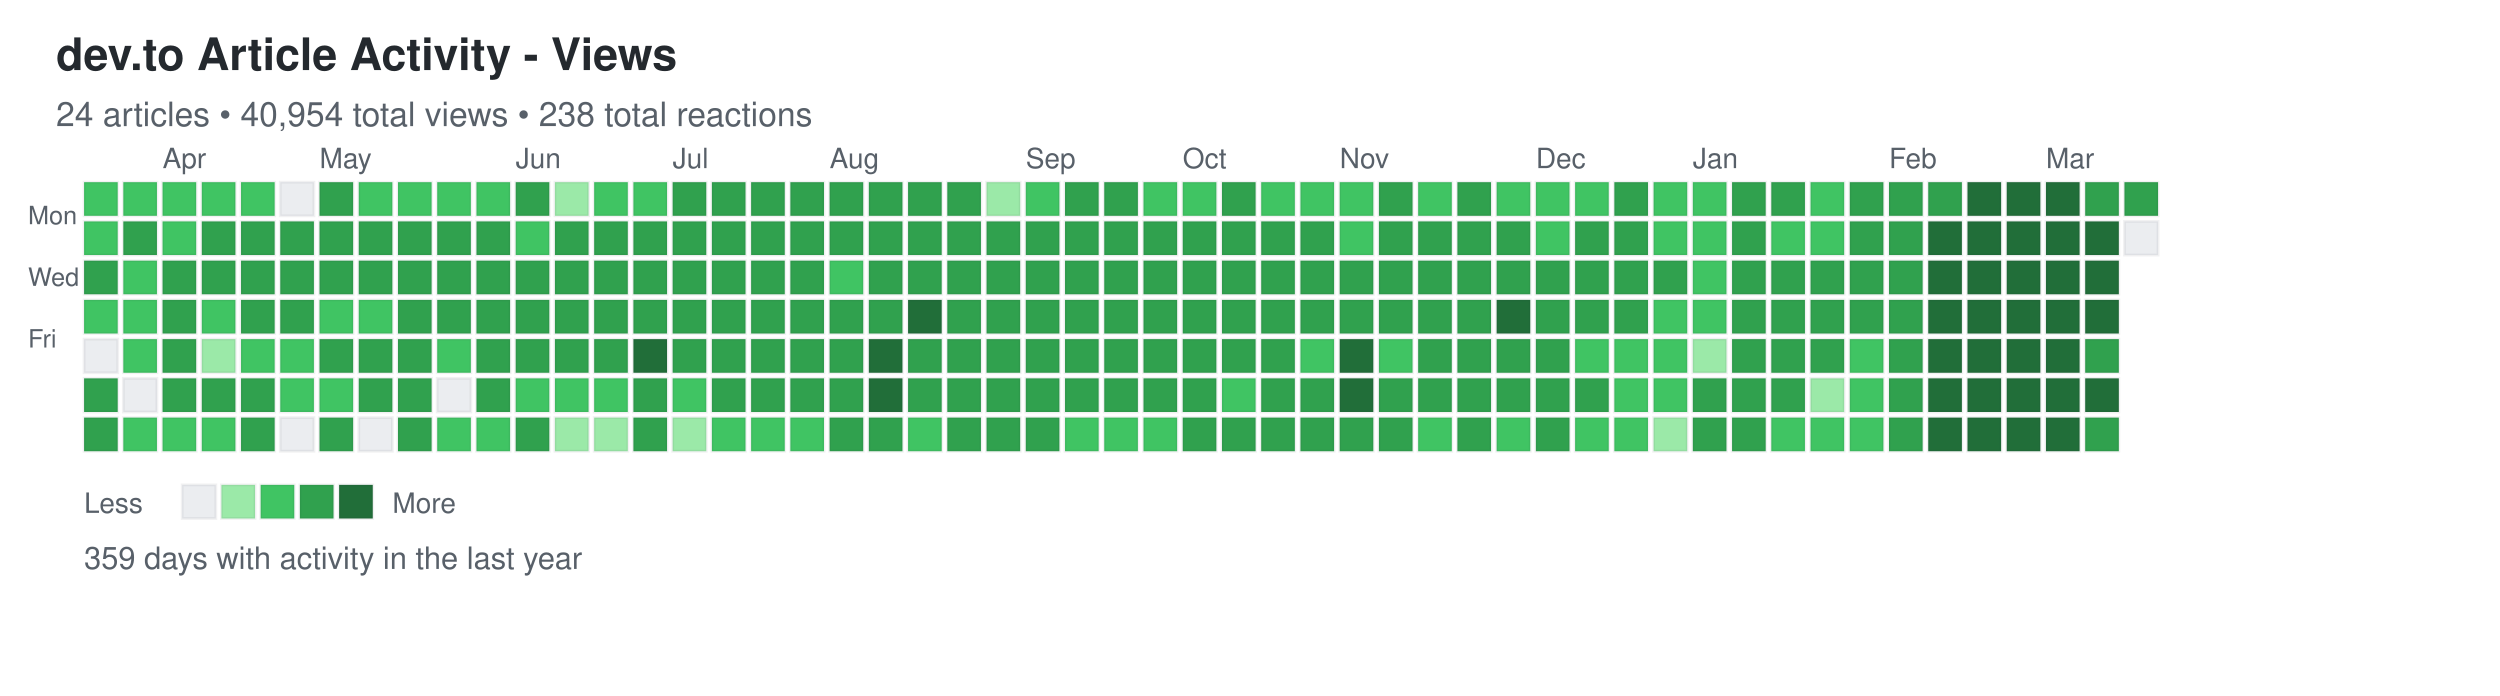
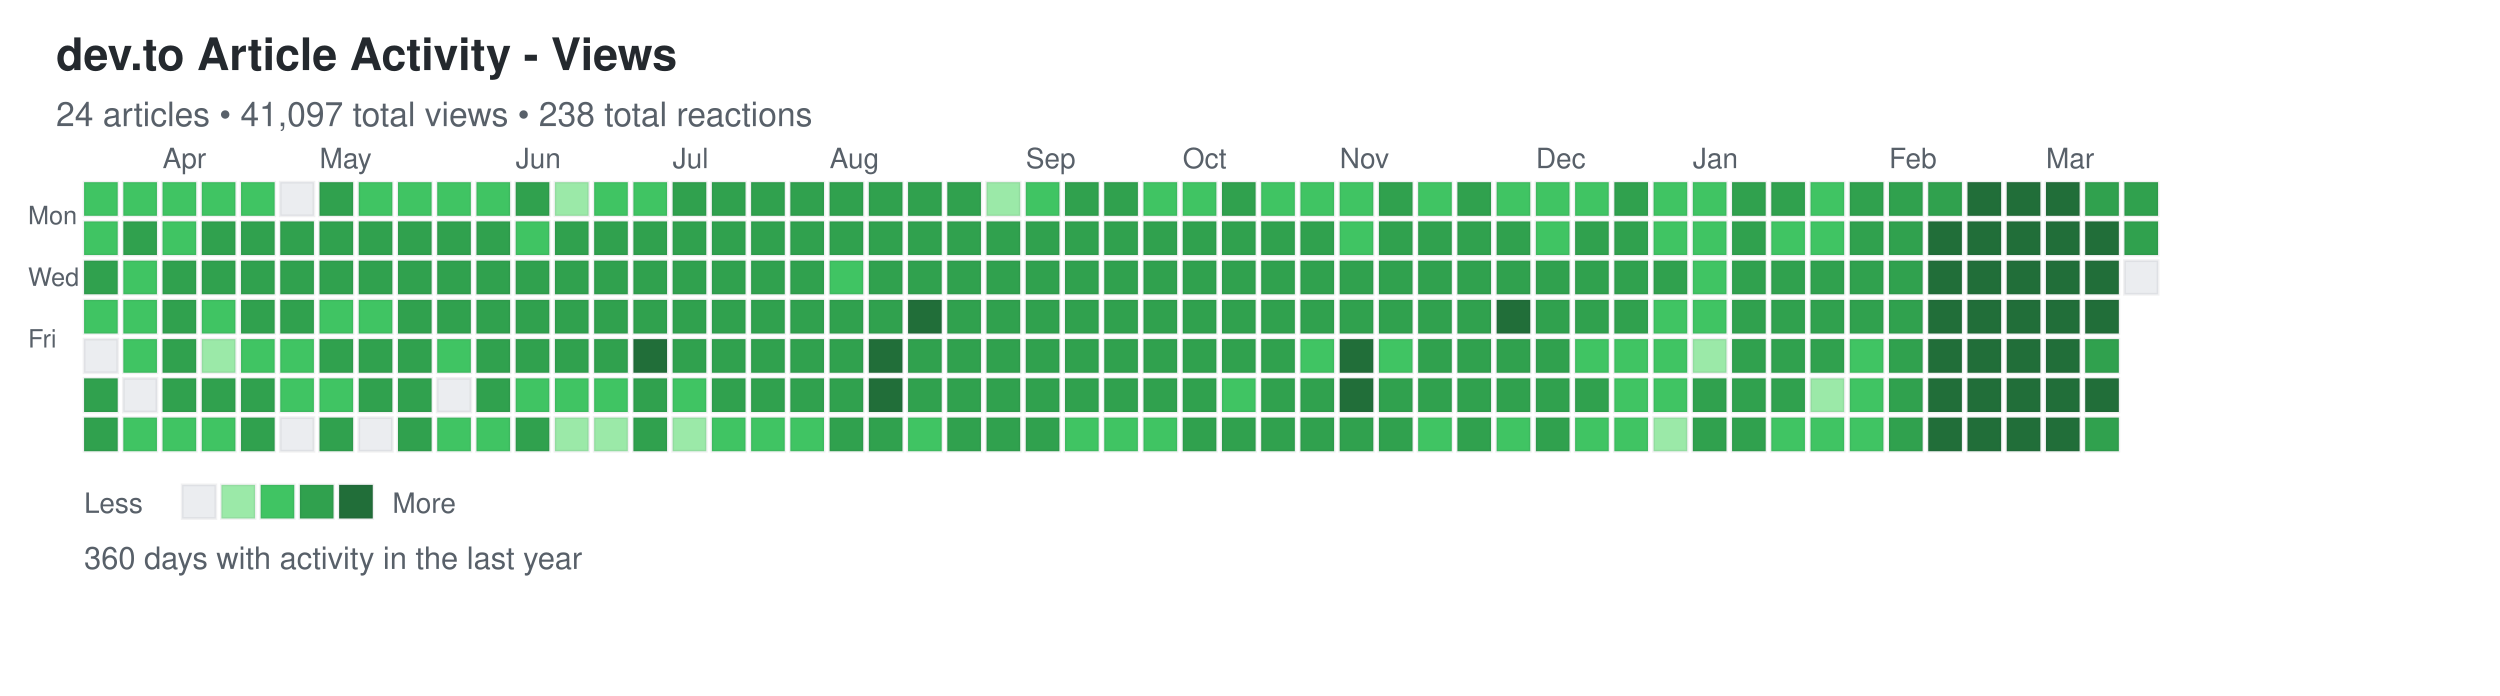
<svg xmlns="http://www.w3.org/2000/svg" width="892" height="248">
  <defs>
    <style>
.day { stroke: rgba(27,31,35,0.06); stroke-width: 1px; cursor: pointer; }
.day:hover { stroke: rgba(27,31,35,0.3); stroke-width: 2px; }
.month-label { font-family: -apple-system, BlinkMacSystemFont, "Segoe UI", Helvetica, Arial, sans-serif; font-size: 10px; fill: #586069; }
.day-label { font-family: -apple-system, BlinkMacSystemFont, "Segoe UI", Helvetica, Arial, sans-serif; font-size: 9px; fill: #586069; }
.title { font-family: -apple-system, BlinkMacSystemFont, "Segoe UI", Helvetica, Arial, sans-serif; font-size: 16px; font-weight: 600; fill: #24292e; }
.subtitle { font-family: -apple-system, BlinkMacSystemFont, "Segoe UI", Helvetica, Arial, sans-serif; font-size: 12px; fill: #586069; }
.stats { font-family: -apple-system, BlinkMacSystemFont, "Segoe UI", Helvetica, Arial, sans-serif; font-size: 11px; fill: #586069; }
.legend-text { font-family: -apple-system, BlinkMacSystemFont, "Segoe UI", Helvetica, Arial, sans-serif; font-size: 10px; fill: #586069; }
</style>
  </defs>
  <text x="20" y="25" class="title">dev.to Article Activity - Views</text>
-   <text x="20" y="45" class="subtitle">24 articles • 40,954 total views • 238 total reactions</text>
+   <text x="20" y="45" class="subtitle">24 articles • 41,097 total views • 238 total reactions</text>
  <text x="10" y="80" class="day-label">Mon</text>
  <text x="10" y="102" class="day-label">Wed</text>
  <text x="10" y="124" class="day-label">Fri</text>
  <rect x="30" y="65" width="12" height="12" fill="#40c463" class="day" data-date="2025-03-16" data-level="2" />
  <rect x="30" y="79" width="12" height="12" fill="#40c463" class="day" data-date="2025-03-17" data-level="2" />
  <rect x="30" y="93" width="12" height="12" fill="#30a14e" class="day" data-date="2025-03-18" data-level="3" />
  <rect x="30" y="107" width="12" height="12" fill="#40c463" class="day" data-date="2025-03-19" data-level="2" />
  <rect x="30" y="121" width="12" height="12" fill="#ebedf0" class="day" data-date="2025-03-20" data-level="0" />
  <rect x="30" y="135" width="12" height="12" fill="#30a14e" class="day" data-date="2025-03-21" data-level="3" />
  <rect x="30" y="149" width="12" height="12" fill="#30a14e" class="day" data-date="2025-03-22" data-level="3" />
  <rect x="44" y="65" width="12" height="12" fill="#40c463" class="day" data-date="2025-03-23" data-level="2" />
  <rect x="44" y="79" width="12" height="12" fill="#30a14e" class="day" data-date="2025-03-24" data-level="3" />
  <rect x="44" y="93" width="12" height="12" fill="#40c463" class="day" data-date="2025-03-25" data-level="2" />
  <rect x="44" y="107" width="12" height="12" fill="#40c463" class="day" data-date="2025-03-26" data-level="2" />
  <rect x="44" y="121" width="12" height="12" fill="#40c463" class="day" data-date="2025-03-27" data-level="2" />
  <rect x="44" y="135" width="12" height="12" fill="#ebedf0" class="day" data-date="2025-03-28" data-level="0" />
  <rect x="44" y="149" width="12" height="12" fill="#40c463" class="day" data-date="2025-03-29" data-level="2" />
  <rect x="58" y="65" width="12" height="12" fill="#40c463" class="day" data-date="2025-03-30" data-level="2" />
  <rect x="58" y="79" width="12" height="12" fill="#40c463" class="day" data-date="2025-03-31" data-level="2" />
  <rect x="58" y="93" width="12" height="12" fill="#30a14e" class="day" data-date="2025-04-01" data-level="3" />
  <rect x="58" y="107" width="12" height="12" fill="#30a14e" class="day" data-date="2025-04-02" data-level="3" />
  <rect x="58" y="121" width="12" height="12" fill="#30a14e" class="day" data-date="2025-04-03" data-level="3" />
  <rect x="58" y="135" width="12" height="12" fill="#30a14e" class="day" data-date="2025-04-04" data-level="3" />
  <rect x="58" y="149" width="12" height="12" fill="#40c463" class="day" data-date="2025-04-05" data-level="2" />
  <rect x="72" y="65" width="12" height="12" fill="#40c463" class="day" data-date="2025-04-06" data-level="2" />
  <rect x="72" y="79" width="12" height="12" fill="#30a14e" class="day" data-date="2025-04-07" data-level="3" />
  <rect x="72" y="93" width="12" height="12" fill="#30a14e" class="day" data-date="2025-04-08" data-level="3" />
  <rect x="72" y="107" width="12" height="12" fill="#40c463" class="day" data-date="2025-04-09" data-level="2" />
  <rect x="72" y="121" width="12" height="12" fill="#9be9a8" class="day" data-date="2025-04-10" data-level="1" />
  <rect x="72" y="135" width="12" height="12" fill="#30a14e" class="day" data-date="2025-04-11" data-level="3" />
  <rect x="72" y="149" width="12" height="12" fill="#40c463" class="day" data-date="2025-04-12" data-level="2" />
  <rect x="86" y="65" width="12" height="12" fill="#40c463" class="day" data-date="2025-04-13" data-level="2" />
  <rect x="86" y="79" width="12" height="12" fill="#30a14e" class="day" data-date="2025-04-14" data-level="3" />
  <rect x="86" y="93" width="12" height="12" fill="#30a14e" class="day" data-date="2025-04-15" data-level="3" />
  <rect x="86" y="107" width="12" height="12" fill="#30a14e" class="day" data-date="2025-04-16" data-level="3" />
  <rect x="86" y="121" width="12" height="12" fill="#40c463" class="day" data-date="2025-04-17" data-level="2" />
  <rect x="86" y="135" width="12" height="12" fill="#30a14e" class="day" data-date="2025-04-18" data-level="3" />
  <rect x="86" y="149" width="12" height="12" fill="#30a14e" class="day" data-date="2025-04-19" data-level="3" />
  <rect x="100" y="65" width="12" height="12" fill="#ebedf0" class="day" data-date="2025-04-20" data-level="0" />
  <rect x="100" y="79" width="12" height="12" fill="#30a14e" class="day" data-date="2025-04-21" data-level="3" />
  <rect x="100" y="93" width="12" height="12" fill="#30a14e" class="day" data-date="2025-04-22" data-level="3" />
  <rect x="100" y="107" width="12" height="12" fill="#30a14e" class="day" data-date="2025-04-23" data-level="3" />
  <rect x="100" y="121" width="12" height="12" fill="#40c463" class="day" data-date="2025-04-24" data-level="2" />
  <rect x="100" y="135" width="12" height="12" fill="#40c463" class="day" data-date="2025-04-25" data-level="2" />
  <rect x="100" y="149" width="12" height="12" fill="#ebedf0" class="day" data-date="2025-04-26" data-level="0" />
  <rect x="114" y="65" width="12" height="12" fill="#30a14e" class="day" data-date="2025-04-27" data-level="3" />
  <rect x="114" y="79" width="12" height="12" fill="#30a14e" class="day" data-date="2025-04-28" data-level="3" />
  <rect x="114" y="93" width="12" height="12" fill="#30a14e" class="day" data-date="2025-04-29" data-level="3" />
  <rect x="114" y="107" width="12" height="12" fill="#40c463" class="day" data-date="2025-04-30" data-level="2" />
  <rect x="114" y="121" width="12" height="12" fill="#30a14e" class="day" data-date="2025-05-01" data-level="3" />
  <rect x="114" y="135" width="12" height="12" fill="#40c463" class="day" data-date="2025-05-02" data-level="2" />
  <rect x="114" y="149" width="12" height="12" fill="#30a14e" class="day" data-date="2025-05-03" data-level="3" />
  <rect x="128" y="65" width="12" height="12" fill="#40c463" class="day" data-date="2025-05-04" data-level="2" />
  <rect x="128" y="79" width="12" height="12" fill="#30a14e" class="day" data-date="2025-05-05" data-level="3" />
  <rect x="128" y="93" width="12" height="12" fill="#30a14e" class="day" data-date="2025-05-06" data-level="3" />
  <rect x="128" y="107" width="12" height="12" fill="#40c463" class="day" data-date="2025-05-07" data-level="2" />
  <rect x="128" y="121" width="12" height="12" fill="#30a14e" class="day" data-date="2025-05-08" data-level="3" />
  <rect x="128" y="135" width="12" height="12" fill="#30a14e" class="day" data-date="2025-05-09" data-level="3" />
  <rect x="128" y="149" width="12" height="12" fill="#ebedf0" class="day" data-date="2025-05-10" data-level="0" />
  <rect x="142" y="65" width="12" height="12" fill="#40c463" class="day" data-date="2025-05-11" data-level="2" />
  <rect x="142" y="79" width="12" height="12" fill="#30a14e" class="day" data-date="2025-05-12" data-level="3" />
  <rect x="142" y="93" width="12" height="12" fill="#30a14e" class="day" data-date="2025-05-13" data-level="3" />
  <rect x="142" y="107" width="12" height="12" fill="#30a14e" class="day" data-date="2025-05-14" data-level="3" />
  <rect x="142" y="121" width="12" height="12" fill="#30a14e" class="day" data-date="2025-05-15" data-level="3" />
  <rect x="142" y="135" width="12" height="12" fill="#30a14e" class="day" data-date="2025-05-16" data-level="3" />
  <rect x="142" y="149" width="12" height="12" fill="#30a14e" class="day" data-date="2025-05-17" data-level="3" />
  <rect x="156" y="65" width="12" height="12" fill="#40c463" class="day" data-date="2025-05-18" data-level="2" />
  <rect x="156" y="79" width="12" height="12" fill="#30a14e" class="day" data-date="2025-05-19" data-level="3" />
  <rect x="156" y="93" width="12" height="12" fill="#30a14e" class="day" data-date="2025-05-20" data-level="3" />
  <rect x="156" y="107" width="12" height="12" fill="#30a14e" class="day" data-date="2025-05-21" data-level="3" />
  <rect x="156" y="121" width="12" height="12" fill="#40c463" class="day" data-date="2025-05-22" data-level="2" />
  <rect x="156" y="135" width="12" height="12" fill="#ebedf0" class="day" data-date="2025-05-23" data-level="0" />
  <rect x="156" y="149" width="12" height="12" fill="#40c463" class="day" data-date="2025-05-24" data-level="2" />
  <rect x="170" y="65" width="12" height="12" fill="#40c463" class="day" data-date="2025-05-25" data-level="2" />
  <rect x="170" y="79" width="12" height="12" fill="#30a14e" class="day" data-date="2025-05-26" data-level="3" />
  <rect x="170" y="93" width="12" height="12" fill="#30a14e" class="day" data-date="2025-05-27" data-level="3" />
  <rect x="170" y="107" width="12" height="12" fill="#30a14e" class="day" data-date="2025-05-28" data-level="3" />
  <rect x="170" y="121" width="12" height="12" fill="#30a14e" class="day" data-date="2025-05-29" data-level="3" />
  <rect x="170" y="135" width="12" height="12" fill="#30a14e" class="day" data-date="2025-05-30" data-level="3" />
  <rect x="170" y="149" width="12" height="12" fill="#40c463" class="day" data-date="2025-05-31" data-level="2" />
  <rect x="184" y="65" width="12" height="12" fill="#30a14e" class="day" data-date="2025-06-01" data-level="3" />
  <rect x="184" y="79" width="12" height="12" fill="#40c463" class="day" data-date="2025-06-02" data-level="2" />
  <rect x="184" y="93" width="12" height="12" fill="#30a14e" class="day" data-date="2025-06-03" data-level="3" />
  <rect x="184" y="107" width="12" height="12" fill="#30a14e" class="day" data-date="2025-06-04" data-level="3" />
  <rect x="184" y="121" width="12" height="12" fill="#30a14e" class="day" data-date="2025-06-05" data-level="3" />
  <rect x="184" y="135" width="12" height="12" fill="#40c463" class="day" data-date="2025-06-06" data-level="2" />
  <rect x="184" y="149" width="12" height="12" fill="#30a14e" class="day" data-date="2025-06-07" data-level="3" />
  <rect x="198" y="65" width="12" height="12" fill="#9be9a8" class="day" data-date="2025-06-08" data-level="1" />
  <rect x="198" y="79" width="12" height="12" fill="#30a14e" class="day" data-date="2025-06-09" data-level="3" />
  <rect x="198" y="93" width="12" height="12" fill="#30a14e" class="day" data-date="2025-06-10" data-level="3" />
  <rect x="198" y="107" width="12" height="12" fill="#30a14e" class="day" data-date="2025-06-11" data-level="3" />
  <rect x="198" y="121" width="12" height="12" fill="#30a14e" class="day" data-date="2025-06-12" data-level="3" />
  <rect x="198" y="135" width="12" height="12" fill="#40c463" class="day" data-date="2025-06-13" data-level="2" />
  <rect x="198" y="149" width="12" height="12" fill="#9be9a8" class="day" data-date="2025-06-14" data-level="1" />
  <rect x="212" y="65" width="12" height="12" fill="#40c463" class="day" data-date="2025-06-15" data-level="2" />
  <rect x="212" y="79" width="12" height="12" fill="#30a14e" class="day" data-date="2025-06-16" data-level="3" />
  <rect x="212" y="93" width="12" height="12" fill="#30a14e" class="day" data-date="2025-06-17" data-level="3" />
  <rect x="212" y="107" width="12" height="12" fill="#30a14e" class="day" data-date="2025-06-18" data-level="3" />
  <rect x="212" y="121" width="12" height="12" fill="#30a14e" class="day" data-date="2025-06-19" data-level="3" />
  <rect x="212" y="135" width="12" height="12" fill="#40c463" class="day" data-date="2025-06-20" data-level="2" />
  <rect x="212" y="149" width="12" height="12" fill="#9be9a8" class="day" data-date="2025-06-21" data-level="1" />
  <rect x="226" y="65" width="12" height="12" fill="#40c463" class="day" data-date="2025-06-22" data-level="2" />
  <rect x="226" y="79" width="12" height="12" fill="#30a14e" class="day" data-date="2025-06-23" data-level="3" />
  <rect x="226" y="93" width="12" height="12" fill="#30a14e" class="day" data-date="2025-06-24" data-level="3" />
  <rect x="226" y="107" width="12" height="12" fill="#30a14e" class="day" data-date="2025-06-25" data-level="3" />
  <rect x="226" y="121" width="12" height="12" fill="#216e39" class="day" data-date="2025-06-26" data-level="4" />
  <rect x="226" y="135" width="12" height="12" fill="#30a14e" class="day" data-date="2025-06-27" data-level="3" />
  <rect x="226" y="149" width="12" height="12" fill="#30a14e" class="day" data-date="2025-06-28" data-level="3" />
  <rect x="240" y="65" width="12" height="12" fill="#30a14e" class="day" data-date="2025-06-29" data-level="3" />
  <rect x="240" y="79" width="12" height="12" fill="#30a14e" class="day" data-date="2025-06-30" data-level="3" />
  <rect x="240" y="93" width="12" height="12" fill="#30a14e" class="day" data-date="2025-07-01" data-level="3" />
  <rect x="240" y="107" width="12" height="12" fill="#30a14e" class="day" data-date="2025-07-02" data-level="3" />
  <rect x="240" y="121" width="12" height="12" fill="#30a14e" class="day" data-date="2025-07-03" data-level="3" />
  <rect x="240" y="135" width="12" height="12" fill="#40c463" class="day" data-date="2025-07-04" data-level="2" />
  <rect x="240" y="149" width="12" height="12" fill="#9be9a8" class="day" data-date="2025-07-05" data-level="1" />
  <rect x="254" y="65" width="12" height="12" fill="#30a14e" class="day" data-date="2025-07-06" data-level="3" />
  <rect x="254" y="79" width="12" height="12" fill="#30a14e" class="day" data-date="2025-07-07" data-level="3" />
  <rect x="254" y="93" width="12" height="12" fill="#30a14e" class="day" data-date="2025-07-08" data-level="3" />
  <rect x="254" y="107" width="12" height="12" fill="#30a14e" class="day" data-date="2025-07-09" data-level="3" />
  <rect x="254" y="121" width="12" height="12" fill="#30a14e" class="day" data-date="2025-07-10" data-level="3" />
  <rect x="254" y="135" width="12" height="12" fill="#30a14e" class="day" data-date="2025-07-11" data-level="3" />
  <rect x="254" y="149" width="12" height="12" fill="#40c463" class="day" data-date="2025-07-12" data-level="2" />
  <rect x="268" y="65" width="12" height="12" fill="#30a14e" class="day" data-date="2025-07-13" data-level="3" />
  <rect x="268" y="79" width="12" height="12" fill="#30a14e" class="day" data-date="2025-07-14" data-level="3" />
  <rect x="268" y="93" width="12" height="12" fill="#30a14e" class="day" data-date="2025-07-15" data-level="3" />
  <rect x="268" y="107" width="12" height="12" fill="#30a14e" class="day" data-date="2025-07-16" data-level="3" />
  <rect x="268" y="121" width="12" height="12" fill="#30a14e" class="day" data-date="2025-07-17" data-level="3" />
  <rect x="268" y="135" width="12" height="12" fill="#30a14e" class="day" data-date="2025-07-18" data-level="3" />
  <rect x="268" y="149" width="12" height="12" fill="#40c463" class="day" data-date="2025-07-19" data-level="2" />
  <rect x="282" y="65" width="12" height="12" fill="#30a14e" class="day" data-date="2025-07-20" data-level="3" />
  <rect x="282" y="79" width="12" height="12" fill="#30a14e" class="day" data-date="2025-07-21" data-level="3" />
  <rect x="282" y="93" width="12" height="12" fill="#30a14e" class="day" data-date="2025-07-22" data-level="3" />
  <rect x="282" y="107" width="12" height="12" fill="#30a14e" class="day" data-date="2025-07-23" data-level="3" />
  <rect x="282" y="121" width="12" height="12" fill="#30a14e" class="day" data-date="2025-07-24" data-level="3" />
  <rect x="282" y="135" width="12" height="12" fill="#30a14e" class="day" data-date="2025-07-25" data-level="3" />
  <rect x="282" y="149" width="12" height="12" fill="#40c463" class="day" data-date="2025-07-26" data-level="2" />
  <rect x="296" y="65" width="12" height="12" fill="#30a14e" class="day" data-date="2025-07-27" data-level="3" />
  <rect x="296" y="79" width="12" height="12" fill="#30a14e" class="day" data-date="2025-07-28" data-level="3" />
  <rect x="296" y="93" width="12" height="12" fill="#40c463" class="day" data-date="2025-07-29" data-level="2" />
  <rect x="296" y="107" width="12" height="12" fill="#30a14e" class="day" data-date="2025-07-30" data-level="3" />
  <rect x="296" y="121" width="12" height="12" fill="#30a14e" class="day" data-date="2025-07-31" data-level="3" />
  <rect x="296" y="135" width="12" height="12" fill="#30a14e" class="day" data-date="2025-08-01" data-level="3" />
  <rect x="296" y="149" width="12" height="12" fill="#30a14e" class="day" data-date="2025-08-02" data-level="3" />
  <rect x="310" y="65" width="12" height="12" fill="#30a14e" class="day" data-date="2025-08-03" data-level="3" />
  <rect x="310" y="79" width="12" height="12" fill="#30a14e" class="day" data-date="2025-08-04" data-level="3" />
  <rect x="310" y="93" width="12" height="12" fill="#30a14e" class="day" data-date="2025-08-05" data-level="3" />
  <rect x="310" y="107" width="12" height="12" fill="#30a14e" class="day" data-date="2025-08-06" data-level="3" />
  <rect x="310" y="121" width="12" height="12" fill="#216e39" class="day" data-date="2025-08-07" data-level="4" />
  <rect x="310" y="135" width="12" height="12" fill="#216e39" class="day" data-date="2025-08-08" data-level="4" />
  <rect x="310" y="149" width="12" height="12" fill="#30a14e" class="day" data-date="2025-08-09" data-level="3" />
  <rect x="324" y="65" width="12" height="12" fill="#30a14e" class="day" data-date="2025-08-10" data-level="3" />
  <rect x="324" y="79" width="12" height="12" fill="#30a14e" class="day" data-date="2025-08-11" data-level="3" />
  <rect x="324" y="93" width="12" height="12" fill="#30a14e" class="day" data-date="2025-08-12" data-level="3" />
  <rect x="324" y="107" width="12" height="12" fill="#216e39" class="day" data-date="2025-08-13" data-level="4" />
  <rect x="324" y="121" width="12" height="12" fill="#30a14e" class="day" data-date="2025-08-14" data-level="3" />
  <rect x="324" y="135" width="12" height="12" fill="#30a14e" class="day" data-date="2025-08-15" data-level="3" />
  <rect x="324" y="149" width="12" height="12" fill="#40c463" class="day" data-date="2025-08-16" data-level="2" />
  <rect x="338" y="65" width="12" height="12" fill="#30a14e" class="day" data-date="2025-08-17" data-level="3" />
  <rect x="338" y="79" width="12" height="12" fill="#30a14e" class="day" data-date="2025-08-18" data-level="3" />
  <rect x="338" y="93" width="12" height="12" fill="#30a14e" class="day" data-date="2025-08-19" data-level="3" />
  <rect x="338" y="107" width="12" height="12" fill="#30a14e" class="day" data-date="2025-08-20" data-level="3" />
  <rect x="338" y="121" width="12" height="12" fill="#30a14e" class="day" data-date="2025-08-21" data-level="3" />
  <rect x="338" y="135" width="12" height="12" fill="#30a14e" class="day" data-date="2025-08-22" data-level="3" />
  <rect x="338" y="149" width="12" height="12" fill="#30a14e" class="day" data-date="2025-08-23" data-level="3" />
  <rect x="352" y="65" width="12" height="12" fill="#9be9a8" class="day" data-date="2025-08-24" data-level="1" />
  <rect x="352" y="79" width="12" height="12" fill="#30a14e" class="day" data-date="2025-08-25" data-level="3" />
  <rect x="352" y="93" width="12" height="12" fill="#30a14e" class="day" data-date="2025-08-26" data-level="3" />
  <rect x="352" y="107" width="12" height="12" fill="#30a14e" class="day" data-date="2025-08-27" data-level="3" />
  <rect x="352" y="121" width="12" height="12" fill="#30a14e" class="day" data-date="2025-08-28" data-level="3" />
  <rect x="352" y="135" width="12" height="12" fill="#30a14e" class="day" data-date="2025-08-29" data-level="3" />
  <rect x="352" y="149" width="12" height="12" fill="#30a14e" class="day" data-date="2025-08-30" data-level="3" />
  <rect x="366" y="65" width="12" height="12" fill="#40c463" class="day" data-date="2025-08-31" data-level="2" />
  <rect x="366" y="79" width="12" height="12" fill="#30a14e" class="day" data-date="2025-09-01" data-level="3" />
  <rect x="366" y="93" width="12" height="12" fill="#30a14e" class="day" data-date="2025-09-02" data-level="3" />
  <rect x="366" y="107" width="12" height="12" fill="#30a14e" class="day" data-date="2025-09-03" data-level="3" />
  <rect x="366" y="121" width="12" height="12" fill="#30a14e" class="day" data-date="2025-09-04" data-level="3" />
  <rect x="366" y="135" width="12" height="12" fill="#30a14e" class="day" data-date="2025-09-05" data-level="3" />
  <rect x="366" y="149" width="12" height="12" fill="#30a14e" class="day" data-date="2025-09-06" data-level="3" />
  <rect x="380" y="65" width="12" height="12" fill="#30a14e" class="day" data-date="2025-09-07" data-level="3" />
  <rect x="380" y="79" width="12" height="12" fill="#30a14e" class="day" data-date="2025-09-08" data-level="3" />
  <rect x="380" y="93" width="12" height="12" fill="#30a14e" class="day" data-date="2025-09-09" data-level="3" />
  <rect x="380" y="107" width="12" height="12" fill="#30a14e" class="day" data-date="2025-09-10" data-level="3" />
  <rect x="380" y="121" width="12" height="12" fill="#30a14e" class="day" data-date="2025-09-11" data-level="3" />
  <rect x="380" y="135" width="12" height="12" fill="#30a14e" class="day" data-date="2025-09-12" data-level="3" />
  <rect x="380" y="149" width="12" height="12" fill="#40c463" class="day" data-date="2025-09-13" data-level="2" />
  <rect x="394" y="65" width="12" height="12" fill="#30a14e" class="day" data-date="2025-09-14" data-level="3" />
  <rect x="394" y="79" width="12" height="12" fill="#30a14e" class="day" data-date="2025-09-15" data-level="3" />
  <rect x="394" y="93" width="12" height="12" fill="#30a14e" class="day" data-date="2025-09-16" data-level="3" />
  <rect x="394" y="107" width="12" height="12" fill="#30a14e" class="day" data-date="2025-09-17" data-level="3" />
  <rect x="394" y="121" width="12" height="12" fill="#30a14e" class="day" data-date="2025-09-18" data-level="3" />
  <rect x="394" y="135" width="12" height="12" fill="#30a14e" class="day" data-date="2025-09-19" data-level="3" />
  <rect x="394" y="149" width="12" height="12" fill="#40c463" class="day" data-date="2025-09-20" data-level="2" />
  <rect x="408" y="65" width="12" height="12" fill="#40c463" class="day" data-date="2025-09-21" data-level="2" />
  <rect x="408" y="79" width="12" height="12" fill="#30a14e" class="day" data-date="2025-09-22" data-level="3" />
  <rect x="408" y="93" width="12" height="12" fill="#30a14e" class="day" data-date="2025-09-23" data-level="3" />
  <rect x="408" y="107" width="12" height="12" fill="#30a14e" class="day" data-date="2025-09-24" data-level="3" />
  <rect x="408" y="121" width="12" height="12" fill="#30a14e" class="day" data-date="2025-09-25" data-level="3" />
  <rect x="408" y="135" width="12" height="12" fill="#30a14e" class="day" data-date="2025-09-26" data-level="3" />
  <rect x="408" y="149" width="12" height="12" fill="#40c463" class="day" data-date="2025-09-27" data-level="2" />
  <rect x="422" y="65" width="12" height="12" fill="#40c463" class="day" data-date="2025-09-28" data-level="2" />
  <rect x="422" y="79" width="12" height="12" fill="#30a14e" class="day" data-date="2025-09-29" data-level="3" />
  <rect x="422" y="93" width="12" height="12" fill="#30a14e" class="day" data-date="2025-09-30" data-level="3" />
  <rect x="422" y="107" width="12" height="12" fill="#30a14e" class="day" data-date="2025-10-01" data-level="3" />
  <rect x="422" y="121" width="12" height="12" fill="#30a14e" class="day" data-date="2025-10-02" data-level="3" />
  <rect x="422" y="135" width="12" height="12" fill="#30a14e" class="day" data-date="2025-10-03" data-level="3" />
  <rect x="422" y="149" width="12" height="12" fill="#30a14e" class="day" data-date="2025-10-04" data-level="3" />
  <rect x="436" y="65" width="12" height="12" fill="#30a14e" class="day" data-date="2025-10-05" data-level="3" />
  <rect x="436" y="79" width="12" height="12" fill="#30a14e" class="day" data-date="2025-10-06" data-level="3" />
  <rect x="436" y="93" width="12" height="12" fill="#30a14e" class="day" data-date="2025-10-07" data-level="3" />
  <rect x="436" y="107" width="12" height="12" fill="#30a14e" class="day" data-date="2025-10-08" data-level="3" />
  <rect x="436" y="121" width="12" height="12" fill="#30a14e" class="day" data-date="2025-10-09" data-level="3" />
  <rect x="436" y="135" width="12" height="12" fill="#40c463" class="day" data-date="2025-10-10" data-level="2" />
  <rect x="436" y="149" width="12" height="12" fill="#30a14e" class="day" data-date="2025-10-11" data-level="3" />
  <rect x="450" y="65" width="12" height="12" fill="#40c463" class="day" data-date="2025-10-12" data-level="2" />
  <rect x="450" y="79" width="12" height="12" fill="#30a14e" class="day" data-date="2025-10-13" data-level="3" />
  <rect x="450" y="93" width="12" height="12" fill="#30a14e" class="day" data-date="2025-10-14" data-level="3" />
  <rect x="450" y="107" width="12" height="12" fill="#30a14e" class="day" data-date="2025-10-15" data-level="3" />
  <rect x="450" y="121" width="12" height="12" fill="#30a14e" class="day" data-date="2025-10-16" data-level="3" />
  <rect x="450" y="135" width="12" height="12" fill="#30a14e" class="day" data-date="2025-10-17" data-level="3" />
  <rect x="450" y="149" width="12" height="12" fill="#30a14e" class="day" data-date="2025-10-18" data-level="3" />
  <rect x="464" y="65" width="12" height="12" fill="#40c463" class="day" data-date="2025-10-19" data-level="2" />
  <rect x="464" y="79" width="12" height="12" fill="#30a14e" class="day" data-date="2025-10-20" data-level="3" />
  <rect x="464" y="93" width="12" height="12" fill="#30a14e" class="day" data-date="2025-10-21" data-level="3" />
  <rect x="464" y="107" width="12" height="12" fill="#30a14e" class="day" data-date="2025-10-22" data-level="3" />
  <rect x="464" y="121" width="12" height="12" fill="#40c463" class="day" data-date="2025-10-23" data-level="2" />
  <rect x="464" y="135" width="12" height="12" fill="#30a14e" class="day" data-date="2025-10-24" data-level="3" />
  <rect x="464" y="149" width="12" height="12" fill="#30a14e" class="day" data-date="2025-10-25" data-level="3" />
  <rect x="478" y="65" width="12" height="12" fill="#40c463" class="day" data-date="2025-10-26" data-level="2" />
  <rect x="478" y="79" width="12" height="12" fill="#40c463" class="day" data-date="2025-10-27" data-level="2" />
  <rect x="478" y="93" width="12" height="12" fill="#30a14e" class="day" data-date="2025-10-28" data-level="3" />
  <rect x="478" y="107" width="12" height="12" fill="#30a14e" class="day" data-date="2025-10-29" data-level="3" />
  <rect x="478" y="121" width="12" height="12" fill="#216e39" class="day" data-date="2025-10-30" data-level="4" />
  <rect x="478" y="135" width="12" height="12" fill="#216e39" class="day" data-date="2025-10-31" data-level="4" />
  <rect x="478" y="149" width="12" height="12" fill="#30a14e" class="day" data-date="2025-11-01" data-level="3" />
  <rect x="492" y="65" width="12" height="12" fill="#30a14e" class="day" data-date="2025-11-02" data-level="3" />
  <rect x="492" y="79" width="12" height="12" fill="#30a14e" class="day" data-date="2025-11-03" data-level="3" />
  <rect x="492" y="93" width="12" height="12" fill="#30a14e" class="day" data-date="2025-11-04" data-level="3" />
  <rect x="492" y="107" width="12" height="12" fill="#30a14e" class="day" data-date="2025-11-05" data-level="3" />
  <rect x="492" y="121" width="12" height="12" fill="#40c463" class="day" data-date="2025-11-06" data-level="2" />
  <rect x="492" y="135" width="12" height="12" fill="#30a14e" class="day" data-date="2025-11-07" data-level="3" />
  <rect x="492" y="149" width="12" height="12" fill="#30a14e" class="day" data-date="2025-11-08" data-level="3" />
  <rect x="506" y="65" width="12" height="12" fill="#40c463" class="day" data-date="2025-11-09" data-level="2" />
  <rect x="506" y="79" width="12" height="12" fill="#30a14e" class="day" data-date="2025-11-10" data-level="3" />
  <rect x="506" y="93" width="12" height="12" fill="#30a14e" class="day" data-date="2025-11-11" data-level="3" />
  <rect x="506" y="107" width="12" height="12" fill="#30a14e" class="day" data-date="2025-11-12" data-level="3" />
  <rect x="506" y="121" width="12" height="12" fill="#30a14e" class="day" data-date="2025-11-13" data-level="3" />
  <rect x="506" y="135" width="12" height="12" fill="#30a14e" class="day" data-date="2025-11-14" data-level="3" />
  <rect x="506" y="149" width="12" height="12" fill="#40c463" class="day" data-date="2025-11-15" data-level="2" />
  <rect x="520" y="65" width="12" height="12" fill="#30a14e" class="day" data-date="2025-11-16" data-level="3" />
  <rect x="520" y="79" width="12" height="12" fill="#30a14e" class="day" data-date="2025-11-17" data-level="3" />
  <rect x="520" y="93" width="12" height="12" fill="#30a14e" class="day" data-date="2025-11-18" data-level="3" />
  <rect x="520" y="107" width="12" height="12" fill="#30a14e" class="day" data-date="2025-11-19" data-level="3" />
  <rect x="520" y="121" width="12" height="12" fill="#30a14e" class="day" data-date="2025-11-20" data-level="3" />
  <rect x="520" y="135" width="12" height="12" fill="#30a14e" class="day" data-date="2025-11-21" data-level="3" />
  <rect x="520" y="149" width="12" height="12" fill="#30a14e" class="day" data-date="2025-11-22" data-level="3" />
  <rect x="534" y="65" width="12" height="12" fill="#40c463" class="day" data-date="2025-11-23" data-level="2" />
  <rect x="534" y="79" width="12" height="12" fill="#30a14e" class="day" data-date="2025-11-24" data-level="3" />
  <rect x="534" y="93" width="12" height="12" fill="#30a14e" class="day" data-date="2025-11-25" data-level="3" />
  <rect x="534" y="107" width="12" height="12" fill="#216e39" class="day" data-date="2025-11-26" data-level="4" />
  <rect x="534" y="121" width="12" height="12" fill="#30a14e" class="day" data-date="2025-11-27" data-level="3" />
  <rect x="534" y="135" width="12" height="12" fill="#30a14e" class="day" data-date="2025-11-28" data-level="3" />
  <rect x="534" y="149" width="12" height="12" fill="#40c463" class="day" data-date="2025-11-29" data-level="2" />
  <rect x="548" y="65" width="12" height="12" fill="#40c463" class="day" data-date="2025-11-30" data-level="2" />
  <rect x="548" y="79" width="12" height="12" fill="#40c463" class="day" data-date="2025-12-01" data-level="2" />
  <rect x="548" y="93" width="12" height="12" fill="#30a14e" class="day" data-date="2025-12-02" data-level="3" />
  <rect x="548" y="107" width="12" height="12" fill="#30a14e" class="day" data-date="2025-12-03" data-level="3" />
  <rect x="548" y="121" width="12" height="12" fill="#30a14e" class="day" data-date="2025-12-04" data-level="3" />
  <rect x="548" y="135" width="12" height="12" fill="#30a14e" class="day" data-date="2025-12-05" data-level="3" />
  <rect x="548" y="149" width="12" height="12" fill="#30a14e" class="day" data-date="2025-12-06" data-level="3" />
  <rect x="562" y="65" width="12" height="12" fill="#40c463" class="day" data-date="2025-12-07" data-level="2" />
  <rect x="562" y="79" width="12" height="12" fill="#30a14e" class="day" data-date="2025-12-08" data-level="3" />
  <rect x="562" y="93" width="12" height="12" fill="#30a14e" class="day" data-date="2025-12-09" data-level="3" />
  <rect x="562" y="107" width="12" height="12" fill="#30a14e" class="day" data-date="2025-12-10" data-level="3" />
  <rect x="562" y="121" width="12" height="12" fill="#40c463" class="day" data-date="2025-12-11" data-level="2" />
  <rect x="562" y="135" width="12" height="12" fill="#30a14e" class="day" data-date="2025-12-12" data-level="3" />
  <rect x="562" y="149" width="12" height="12" fill="#40c463" class="day" data-date="2025-12-13" data-level="2" />
  <rect x="576" y="65" width="12" height="12" fill="#30a14e" class="day" data-date="2025-12-14" data-level="3" />
  <rect x="576" y="79" width="12" height="12" fill="#30a14e" class="day" data-date="2025-12-15" data-level="3" />
  <rect x="576" y="93" width="12" height="12" fill="#30a14e" class="day" data-date="2025-12-16" data-level="3" />
  <rect x="576" y="107" width="12" height="12" fill="#30a14e" class="day" data-date="2025-12-17" data-level="3" />
  <rect x="576" y="121" width="12" height="12" fill="#40c463" class="day" data-date="2025-12-18" data-level="2" />
  <rect x="576" y="135" width="12" height="12" fill="#40c463" class="day" data-date="2025-12-19" data-level="2" />
  <rect x="576" y="149" width="12" height="12" fill="#40c463" class="day" data-date="2025-12-20" data-level="2" />
  <rect x="590" y="65" width="12" height="12" fill="#40c463" class="day" data-date="2025-12-21" data-level="2" />
  <rect x="590" y="79" width="12" height="12" fill="#40c463" class="day" data-date="2025-12-22" data-level="2" />
  <rect x="590" y="93" width="12" height="12" fill="#30a14e" class="day" data-date="2025-12-23" data-level="3" />
  <rect x="590" y="107" width="12" height="12" fill="#40c463" class="day" data-date="2025-12-24" data-level="2" />
  <rect x="590" y="121" width="12" height="12" fill="#40c463" class="day" data-date="2025-12-25" data-level="2" />
  <rect x="590" y="135" width="12" height="12" fill="#40c463" class="day" data-date="2025-12-26" data-level="2" />
  <rect x="590" y="149" width="12" height="12" fill="#9be9a8" class="day" data-date="2025-12-27" data-level="1" />
  <rect x="604" y="65" width="12" height="12" fill="#40c463" class="day" data-date="2025-12-28" data-level="2" />
  <rect x="604" y="79" width="12" height="12" fill="#40c463" class="day" data-date="2025-12-29" data-level="2" />
  <rect x="604" y="93" width="12" height="12" fill="#40c463" class="day" data-date="2025-12-30" data-level="2" />
  <rect x="604" y="107" width="12" height="12" fill="#40c463" class="day" data-date="2025-12-31" data-level="2" />
  <rect x="604" y="121" width="12" height="12" fill="#9be9a8" class="day" data-date="2026-01-01" data-level="1" />
  <rect x="604" y="135" width="12" height="12" fill="#30a14e" class="day" data-date="2026-01-02" data-level="3" />
  <rect x="604" y="149" width="12" height="12" fill="#30a14e" class="day" data-date="2026-01-03" data-level="3" />
  <rect x="618" y="65" width="12" height="12" fill="#30a14e" class="day" data-date="2026-01-04" data-level="3" />
  <rect x="618" y="79" width="12" height="12" fill="#30a14e" class="day" data-date="2026-01-05" data-level="3" />
  <rect x="618" y="93" width="12" height="12" fill="#30a14e" class="day" data-date="2026-01-06" data-level="3" />
  <rect x="618" y="107" width="12" height="12" fill="#30a14e" class="day" data-date="2026-01-07" data-level="3" />
  <rect x="618" y="121" width="12" height="12" fill="#30a14e" class="day" data-date="2026-01-08" data-level="3" />
  <rect x="618" y="135" width="12" height="12" fill="#30a14e" class="day" data-date="2026-01-09" data-level="3" />
  <rect x="618" y="149" width="12" height="12" fill="#30a14e" class="day" data-date="2026-01-10" data-level="3" />
  <rect x="632" y="65" width="12" height="12" fill="#30a14e" class="day" data-date="2026-01-11" data-level="3" />
  <rect x="632" y="79" width="12" height="12" fill="#40c463" class="day" data-date="2026-01-12" data-level="2" />
  <rect x="632" y="93" width="12" height="12" fill="#30a14e" class="day" data-date="2026-01-13" data-level="3" />
  <rect x="632" y="107" width="12" height="12" fill="#30a14e" class="day" data-date="2026-01-14" data-level="3" />
  <rect x="632" y="121" width="12" height="12" fill="#30a14e" class="day" data-date="2026-01-15" data-level="3" />
  <rect x="632" y="135" width="12" height="12" fill="#30a14e" class="day" data-date="2026-01-16" data-level="3" />
  <rect x="632" y="149" width="12" height="12" fill="#40c463" class="day" data-date="2026-01-17" data-level="2" />
  <rect x="646" y="65" width="12" height="12" fill="#40c463" class="day" data-date="2026-01-18" data-level="2" />
  <rect x="646" y="79" width="12" height="12" fill="#40c463" class="day" data-date="2026-01-19" data-level="2" />
  <rect x="646" y="93" width="12" height="12" fill="#30a14e" class="day" data-date="2026-01-20" data-level="3" />
  <rect x="646" y="107" width="12" height="12" fill="#30a14e" class="day" data-date="2026-01-21" data-level="3" />
  <rect x="646" y="121" width="12" height="12" fill="#30a14e" class="day" data-date="2026-01-22" data-level="3" />
  <rect x="646" y="135" width="12" height="12" fill="#9be9a8" class="day" data-date="2026-01-23" data-level="1" />
  <rect x="646" y="149" width="12" height="12" fill="#40c463" class="day" data-date="2026-01-24" data-level="2" />
  <rect x="660" y="65" width="12" height="12" fill="#30a14e" class="day" data-date="2026-01-25" data-level="3" />
  <rect x="660" y="79" width="12" height="12" fill="#30a14e" class="day" data-date="2026-01-26" data-level="3" />
  <rect x="660" y="93" width="12" height="12" fill="#30a14e" class="day" data-date="2026-01-27" data-level="3" />
  <rect x="660" y="107" width="12" height="12" fill="#30a14e" class="day" data-date="2026-01-28" data-level="3" />
  <rect x="660" y="121" width="12" height="12" fill="#40c463" class="day" data-date="2026-01-29" data-level="2" />
  <rect x="660" y="135" width="12" height="12" fill="#40c463" class="day" data-date="2026-01-30" data-level="2" />
  <rect x="660" y="149" width="12" height="12" fill="#40c463" class="day" data-date="2026-01-31" data-level="2" />
  <rect x="674" y="65" width="12" height="12" fill="#30a14e" class="day" data-date="2026-02-01" data-level="3" />
  <rect x="674" y="79" width="12" height="12" fill="#30a14e" class="day" data-date="2026-02-02" data-level="3" />
  <rect x="674" y="93" width="12" height="12" fill="#30a14e" class="day" data-date="2026-02-03" data-level="3" />
  <rect x="674" y="107" width="12" height="12" fill="#30a14e" class="day" data-date="2026-02-04" data-level="3" />
  <rect x="674" y="121" width="12" height="12" fill="#30a14e" class="day" data-date="2026-02-05" data-level="3" />
  <rect x="674" y="135" width="12" height="12" fill="#30a14e" class="day" data-date="2026-02-06" data-level="3" />
  <rect x="674" y="149" width="12" height="12" fill="#30a14e" class="day" data-date="2026-02-07" data-level="3" />
  <rect x="688" y="65" width="12" height="12" fill="#30a14e" class="day" data-date="2026-02-08" data-level="3" />
  <rect x="688" y="79" width="12" height="12" fill="#216e39" class="day" data-date="2026-02-09" data-level="4" />
  <rect x="688" y="93" width="12" height="12" fill="#216e39" class="day" data-date="2026-02-10" data-level="4" />
  <rect x="688" y="107" width="12" height="12" fill="#216e39" class="day" data-date="2026-02-11" data-level="4" />
  <rect x="688" y="121" width="12" height="12" fill="#216e39" class="day" data-date="2026-02-12" data-level="4" />
  <rect x="688" y="135" width="12" height="12" fill="#216e39" class="day" data-date="2026-02-13" data-level="4" />
  <rect x="688" y="149" width="12" height="12" fill="#216e39" class="day" data-date="2026-02-14" data-level="4" />
  <rect x="702" y="65" width="12" height="12" fill="#216e39" class="day" data-date="2026-02-15" data-level="4" />
  <rect x="702" y="79" width="12" height="12" fill="#216e39" class="day" data-date="2026-02-16" data-level="4" />
  <rect x="702" y="93" width="12" height="12" fill="#216e39" class="day" data-date="2026-02-17" data-level="4" />
  <rect x="702" y="107" width="12" height="12" fill="#216e39" class="day" data-date="2026-02-18" data-level="4" />
  <rect x="702" y="121" width="12" height="12" fill="#216e39" class="day" data-date="2026-02-19" data-level="4" />
  <rect x="702" y="135" width="12" height="12" fill="#216e39" class="day" data-date="2026-02-20" data-level="4" />
  <rect x="702" y="149" width="12" height="12" fill="#216e39" class="day" data-date="2026-02-21" data-level="4" />
  <rect x="716" y="65" width="12" height="12" fill="#216e39" class="day" data-date="2026-02-22" data-level="4" />
  <rect x="716" y="79" width="12" height="12" fill="#216e39" class="day" data-date="2026-02-23" data-level="4" />
  <rect x="716" y="93" width="12" height="12" fill="#216e39" class="day" data-date="2026-02-24" data-level="4" />
  <rect x="716" y="107" width="12" height="12" fill="#216e39" class="day" data-date="2026-02-25" data-level="4" />
  <rect x="716" y="121" width="12" height="12" fill="#216e39" class="day" data-date="2026-02-26" data-level="4" />
  <rect x="716" y="135" width="12" height="12" fill="#216e39" class="day" data-date="2026-02-27" data-level="4" />
  <rect x="716" y="149" width="12" height="12" fill="#216e39" class="day" data-date="2026-02-28" data-level="4" />
  <rect x="730" y="65" width="12" height="12" fill="#216e39" class="day" data-date="2026-03-01" data-level="4" />
  <rect x="730" y="79" width="12" height="12" fill="#216e39" class="day" data-date="2026-03-02" data-level="4" />
  <rect x="730" y="93" width="12" height="12" fill="#216e39" class="day" data-date="2026-03-03" data-level="4" />
  <rect x="730" y="107" width="12" height="12" fill="#216e39" class="day" data-date="2026-03-04" data-level="4" />
  <rect x="730" y="121" width="12" height="12" fill="#216e39" class="day" data-date="2026-03-05" data-level="4" />
  <rect x="730" y="135" width="12" height="12" fill="#216e39" class="day" data-date="2026-03-06" data-level="4" />
  <rect x="730" y="149" width="12" height="12" fill="#216e39" class="day" data-date="2026-03-07" data-level="4" />
  <rect x="744" y="65" width="12" height="12" fill="#30a14e" class="day" data-date="2026-03-08" data-level="3" />
  <rect x="744" y="79" width="12" height="12" fill="#216e39" class="day" data-date="2026-03-09" data-level="4" />
  <rect x="744" y="93" width="12" height="12" fill="#216e39" class="day" data-date="2026-03-10" data-level="4" />
  <rect x="744" y="107" width="12" height="12" fill="#216e39" class="day" data-date="2026-03-11" data-level="4" />
  <rect x="744" y="121" width="12" height="12" fill="#30a14e" class="day" data-date="2026-03-12" data-level="3" />
  <rect x="744" y="135" width="12" height="12" fill="#216e39" class="day" data-date="2026-03-13" data-level="4" />
  <rect x="744" y="149" width="12" height="12" fill="#30a14e" class="day" data-date="2026-03-14" data-level="3" />
  <rect x="758" y="65" width="12" height="12" fill="#30a14e" class="day" data-date="2026-03-15" data-level="3" />
-   <rect x="758" y="79" width="12" height="12" fill="#ebedf0" class="day" data-date="2026-03-16" data-level="0" />
+   <rect x="758" y="79" width="12" height="12" fill="#30a14e" class="day" data-date="2026-03-16" data-level="3" />
+   <rect x="758" y="93" width="12" height="12" fill="#ebedf0" class="day" data-date="2026-03-17" data-level="0" />
  <text x="58" y="60" class="month-label">Apr</text>
  <text x="114" y="60" class="month-label">May</text>
  <text x="184" y="60" class="month-label">Jun</text>
  <text x="240" y="60" class="month-label">Jul</text>
  <text x="296" y="60" class="month-label">Aug</text>
  <text x="366" y="60" class="month-label">Sep</text>
  <text x="422" y="60" class="month-label">Oct</text>
  <text x="478" y="60" class="month-label">Nov</text>
  <text x="548" y="60" class="month-label">Dec</text>
  <text x="604" y="60" class="month-label">Jan</text>
  <text x="674" y="60" class="month-label">Feb</text>
  <text x="730" y="60" class="month-label">Mar</text>
  <text x="30" y="183" class="legend-text">Less</text>
  <rect x="65" y="173" width="12" height="12" fill="#ebedf0" class="day" />
  <rect x="79" y="173" width="12" height="12" fill="#9be9a8" class="day" />
  <rect x="93" y="173" width="12" height="12" fill="#40c463" class="day" />
  <rect x="107" y="173" width="12" height="12" fill="#30a14e" class="day" />
  <rect x="121" y="173" width="12" height="12" fill="#216e39" class="day" />
  <text x="140" y="183" class="legend-text">More</text>
-   <text x="30" y="203" class="stats">359 days with activity in the last year</text>
+   <text x="30" y="203" class="stats">360 days with activity in the last year</text>
</svg>
